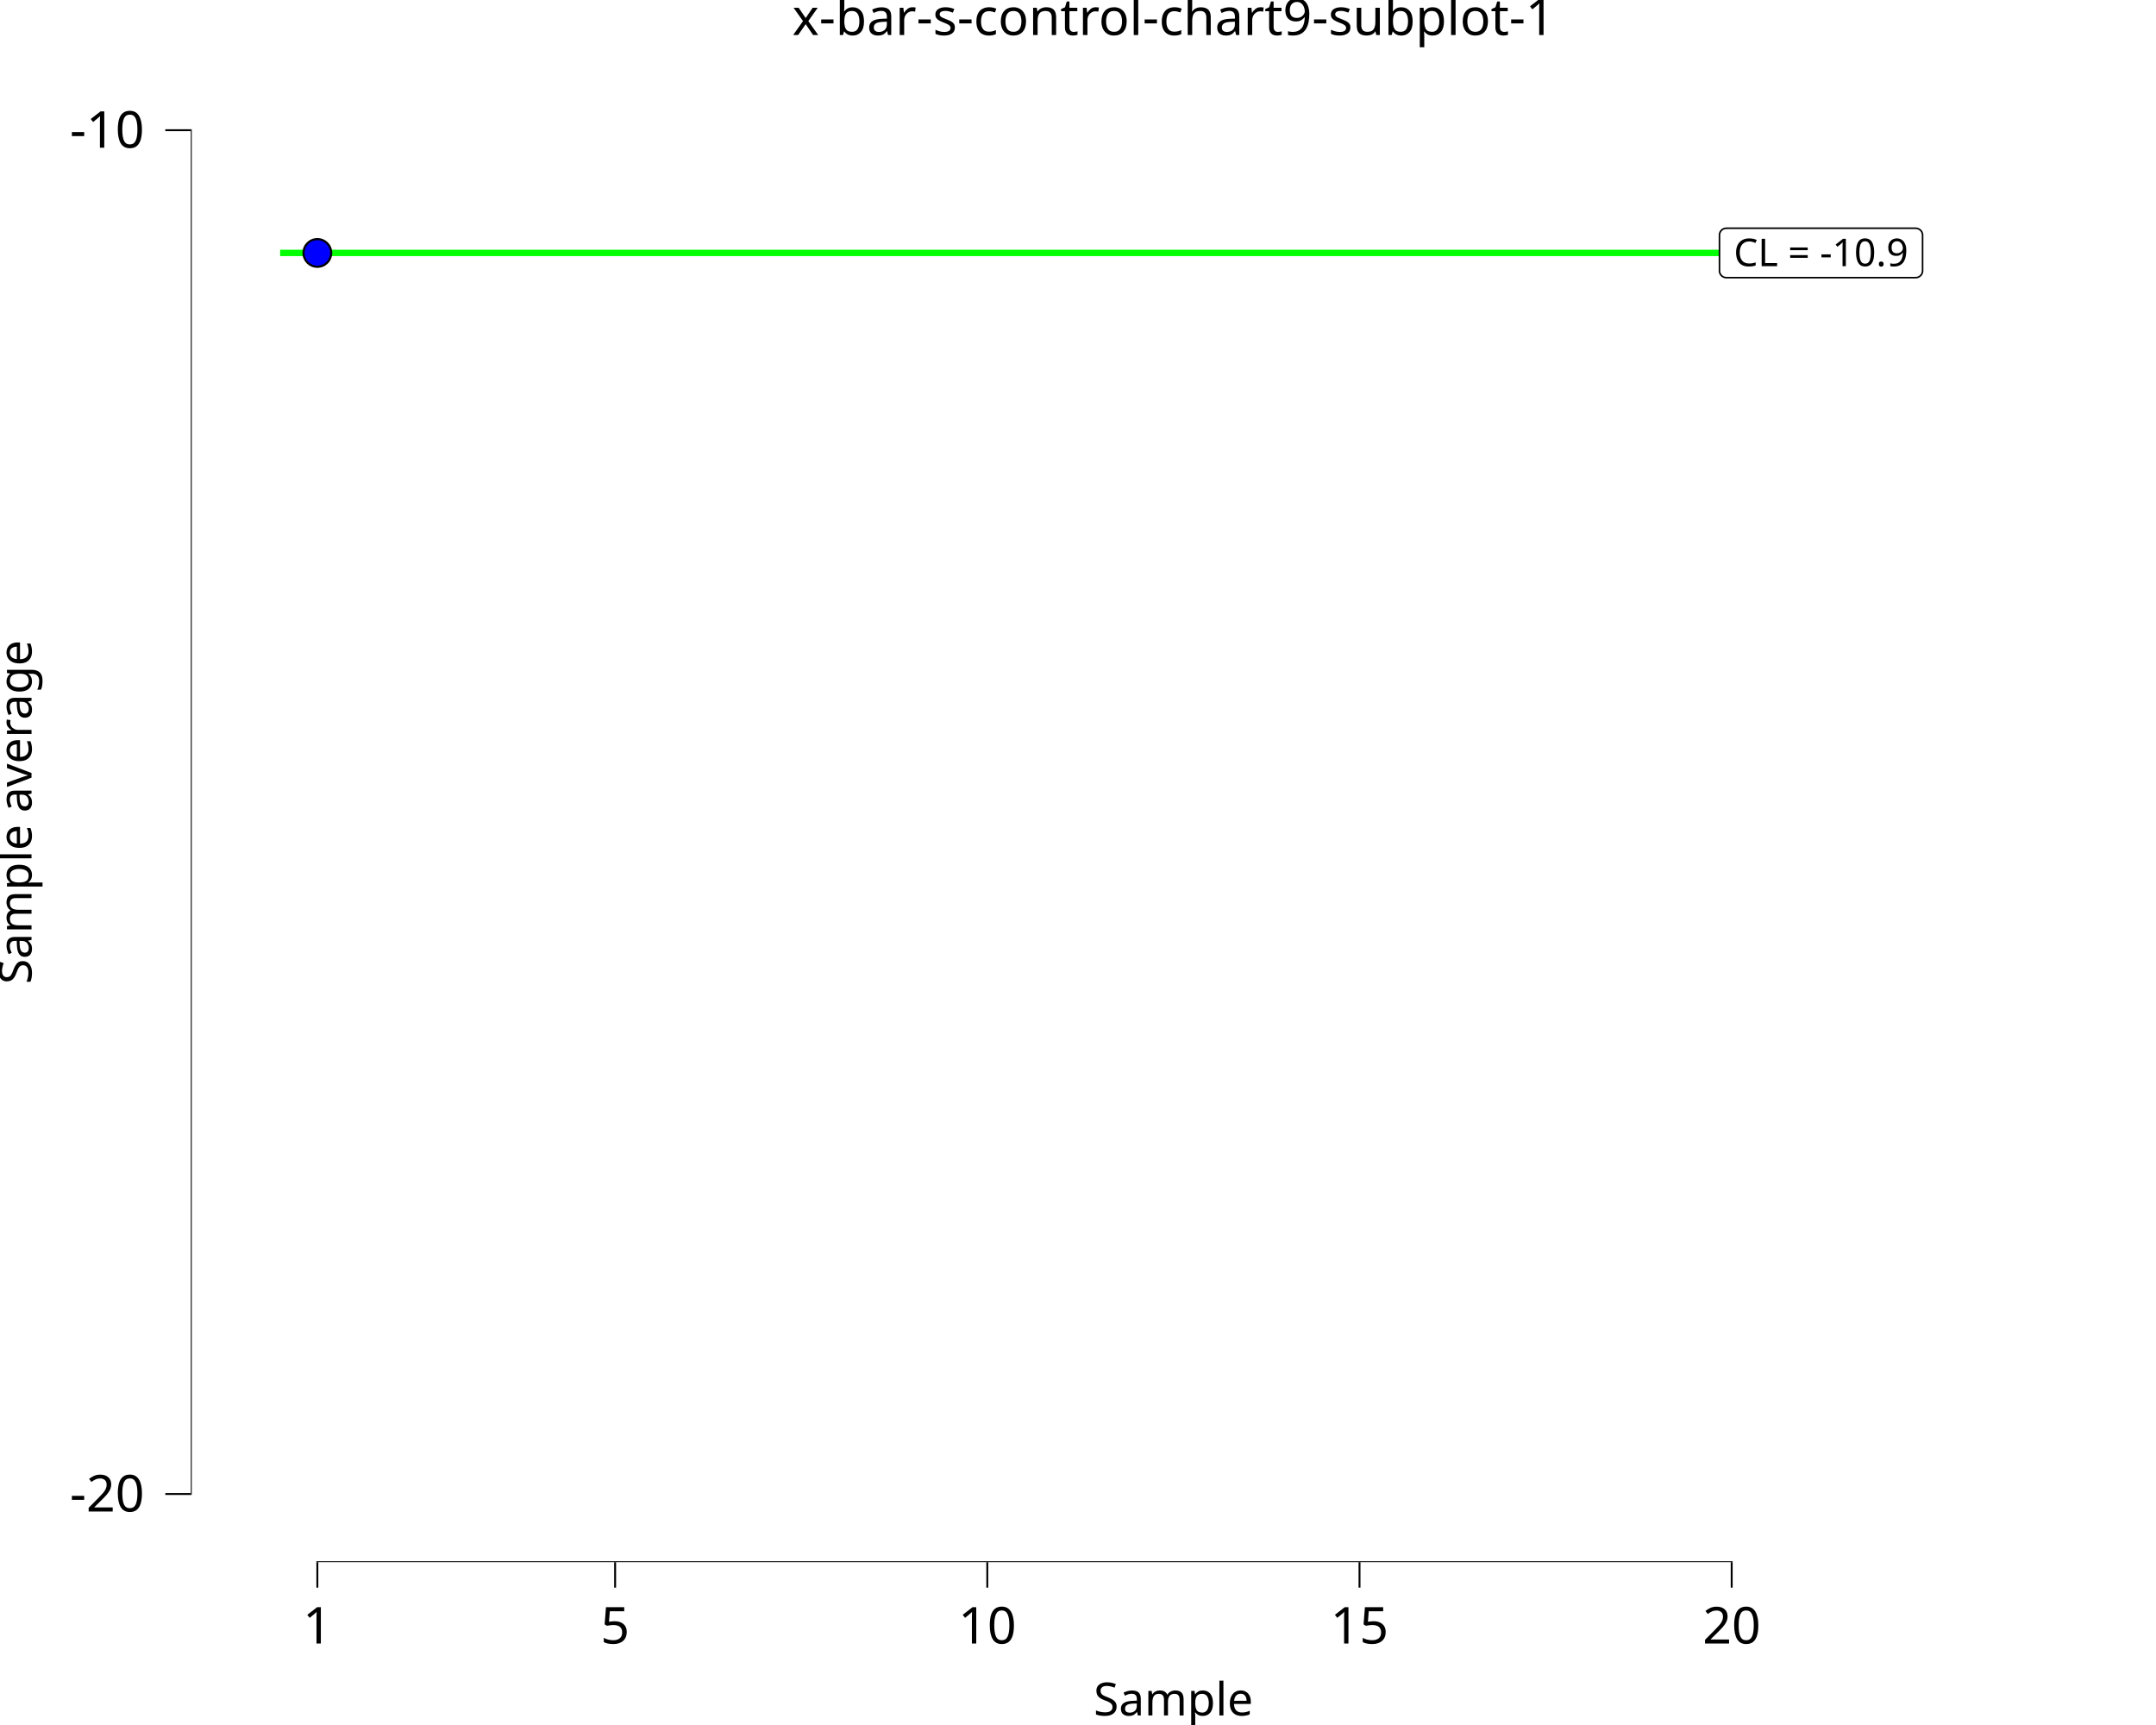
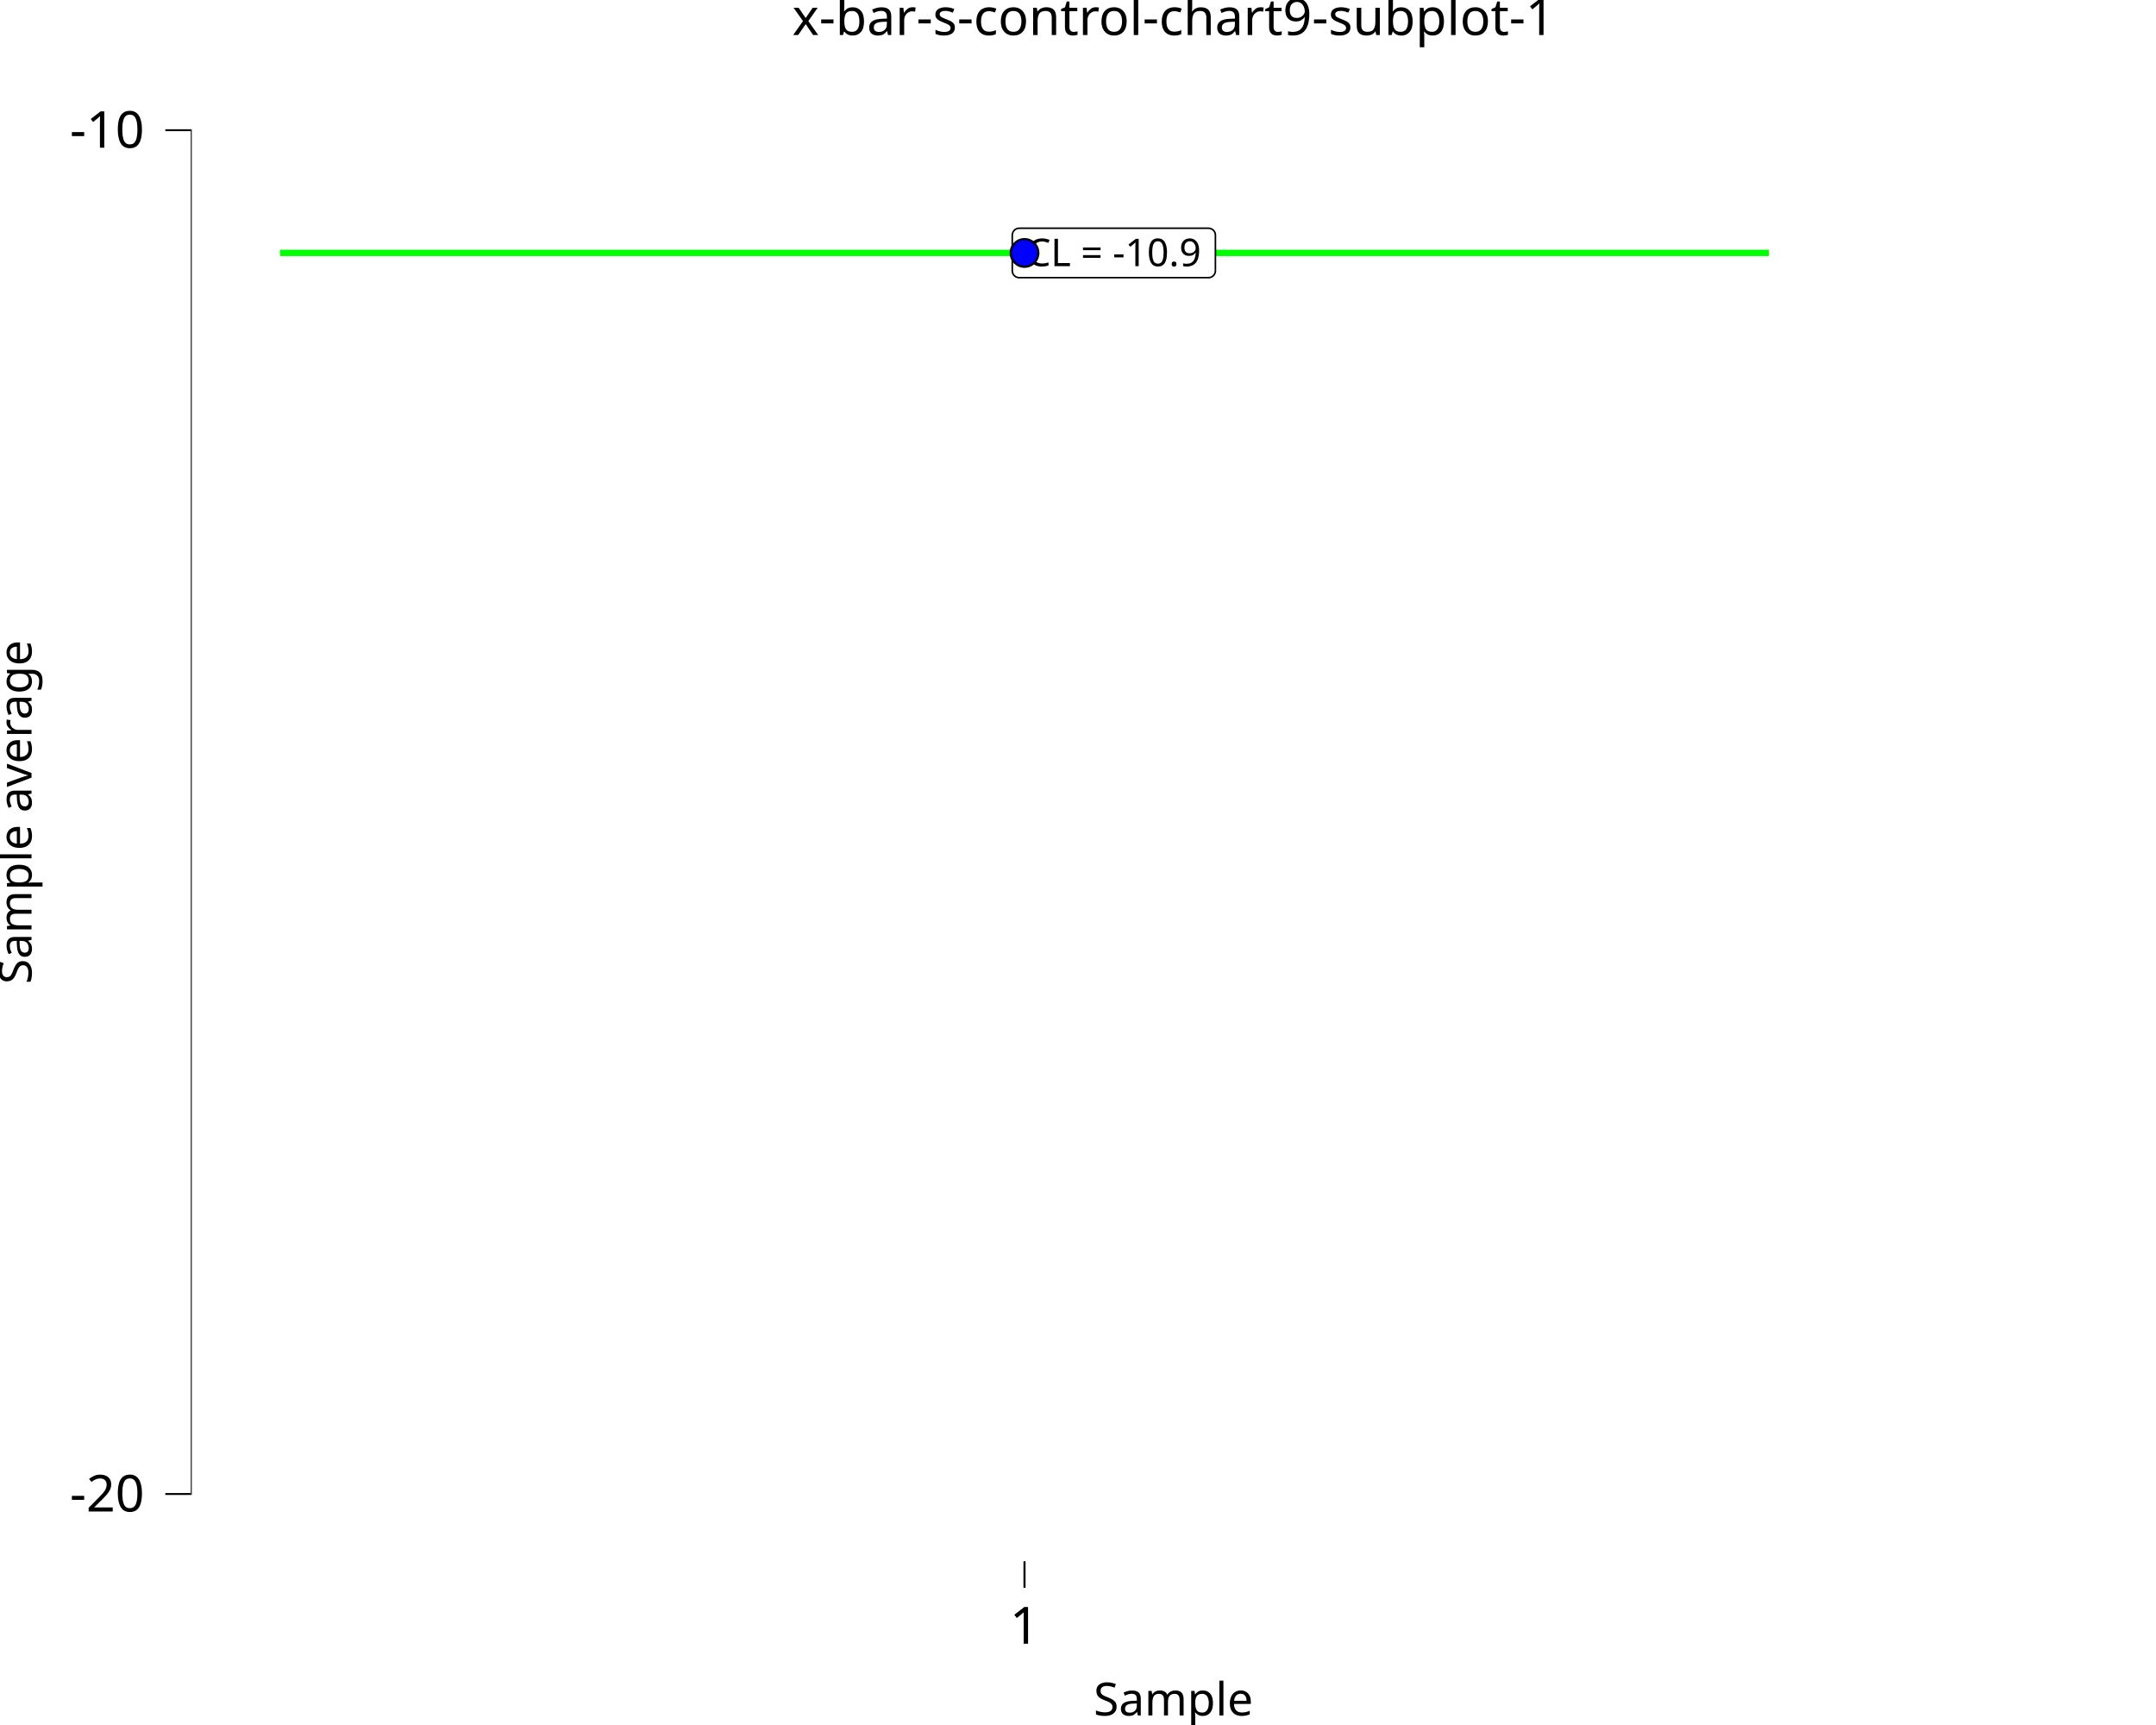
<svg xmlns="http://www.w3.org/2000/svg" class="svglite" data-engine-version="2.0" width="720.00pt" height="576.00pt" viewBox="0 0 720.00 576.00">
  <defs>
    <style type="text/css">
    .svglite line, .svglite polyline, .svglite polygon, .svglite path, .svglite rect, .svglite circle {
      fill: none;
      stroke: #000000;
      stroke-linecap: round;
      stroke-linejoin: round;
      stroke-miterlimit: 10.00;
    }
  </style>
  </defs>
  <rect width="100%" height="100%" style="stroke: none; fill: #FFFFFF;" />
  <defs>
    <clipPath id="cpMC4wMHw3MjAuMDB8MC4wMHw1NzYuMDA=">
      <rect x="0.00" y="0.00" width="720.00" height="576.00" />
    </clipPath>
  </defs>
  <g clip-path="url(#cpMC4wMHw3MjAuMDB8MC4wMHw1NzYuMDA=)">
    <rect x="0.00" y="0.00" width="720.00" height="576.00" style="stroke-width: 10.67; stroke: none;" />
  </g>
  <defs>
    <clipPath id="cpNjMuNzJ8NzIwLjAwfDIwLjcxfDUyMS42Mw==">
      <rect x="63.72" y="20.71" width="656.28" height="500.92" />
    </clipPath>
  </defs>
  <g clip-path="url(#cpNjMuNzJ8NzIwLjAwfDIwLjcxfDUyMS42Mw==)">
    <rect x="63.72" y="20.71" width="656.28" height="500.92" style="stroke-width: 10.67; stroke: none;" />
-     <polyline points="93.55,84.46 118.41,84.46 118.41,84.46 143.27,84.46 143.27,84.46 168.13,84.46 168.13,84.46 192.99,84.46 192.99,84.46 217.84,84.46 217.84,84.46 242.70,84.46 242.70,84.46 267.56,84.46 267.56,84.46 292.42,84.46 292.42,84.46 317.28,84.46 317.28,84.46 342.14,84.46 342.14,84.46 367.00,84.46 367.00,84.46 391.86,84.46 391.86,84.46 416.72,84.46 416.72,84.46 441.58,84.46 441.58,84.46 466.44,84.46 466.44,84.46 491.30,84.46 491.30,84.46 516.15,84.46 516.15,84.46 541.01,84.46 541.01,84.46 565.87,84.46 565.87,84.46 590.73,84.46 590.73,84.46 " style="stroke-width: 2.13; stroke: #00FF00; stroke-linecap: butt;" />
-     <polygon points="576.52,92.71 639.75,92.71 639.65,92.71 640.02,92.69 640.39,92.62 640.73,92.49 641.06,92.30 641.34,92.07 641.59,91.79 641.79,91.47 641.93,91.13 642.02,90.77 642.05,90.40 642.05,90.40 642.05,78.52 642.05,78.52 642.02,78.15 641.93,77.79 641.79,77.45 641.59,77.13 641.34,76.86 641.06,76.62 640.73,76.44 640.39,76.31 640.02,76.23 639.75,76.21 576.52,76.21 576.80,76.23 576.43,76.22 576.06,76.26 575.70,76.36 575.37,76.52 575.06,76.73 574.80,76.99 574.57,77.29 574.40,77.62 574.28,77.97 574.22,78.33 574.22,78.52 574.22,90.40 574.22,90.22 574.22,90.59 574.28,90.95 574.40,91.31 574.57,91.64 574.80,91.93 575.06,92.19 575.37,92.40 575.70,92.56 576.06,92.66 576.43,92.71 " style="stroke-width: 0.53; fill: #FFFFFF;" />
-     <text x="608.13" y="88.87" text-anchor="middle" style="font-size: 12.80px; font-family: sans;" textLength="60.15px" lengthAdjust="spacingAndGlyphs">CL = -10.9</text>
-     <circle cx="105.98" cy="84.46" r="4.62" style="stroke-width: 0.71; fill: #0000FF;" />
-     <line x1="105.66" y1="521.63" x2="578.62" y2="521.63" style="stroke-width: 0.64; stroke-linecap: butt;" />
+     <polyline points="93.55,84.46 590.73,84.46 590.73,84.46 " style="stroke-width: 2.13; stroke: #00FF00; stroke-linecap: butt;" />
+     <polygon points="340.36,92.71 403.58,92.71 403.49,92.71 403.86,92.69 404.23,92.62 404.57,92.49 404.89,92.30 405.18,92.07 405.43,91.79 405.62,91.47 405.77,91.13 405.86,90.77 405.89,90.40 405.89,90.40 405.89,78.52 405.89,78.52 405.86,78.15 405.77,77.79 405.62,77.45 405.43,77.13 405.18,76.86 404.89,76.62 404.57,76.44 404.23,76.31 403.86,76.23 403.58,76.21 340.36,76.21 340.64,76.23 340.27,76.22 339.90,76.26 339.54,76.36 339.21,76.52 338.90,76.73 338.63,76.99 338.41,77.29 338.24,77.62 338.12,77.97 338.06,78.33 338.05,78.52 338.05,90.40 338.06,90.22 338.06,90.59 338.12,90.95 338.24,91.31 338.41,91.64 338.63,91.93 338.90,92.19 339.21,92.40 339.54,92.56 339.90,92.66 340.27,92.71 " style="stroke-width: 0.53; fill: #FFFFFF;" />
+     <text x="371.97" y="88.87" text-anchor="middle" style="font-size: 12.80px; font-family: sans;" textLength="60.15px" lengthAdjust="spacingAndGlyphs">CL = -10.9</text>
+     <circle cx="342.14" cy="84.46" r="4.62" style="stroke-width: 0.71; fill: #0000FF;" />
+     <line x1="341.82" y1="521.63" x2="342.46" y2="521.63" style="stroke-width: 0.64; stroke-linecap: butt;" />
    <line x1="63.72" y1="499.18" x2="63.72" y2="43.16" style="stroke-width: 0.64; stroke-linecap: butt;" />
    <rect x="63.72" y="20.71" width="656.28" height="500.92" style="stroke-width: 0.00; stroke: none;" />
  </g>
  <g clip-path="url(#cpMC4wMHw3MjAuMDB8MC4wMHw1NzYuMDA=)">
    <polyline points="63.72,521.63 63.72,20.71 " style="stroke-width: 0.00; stroke: none; stroke-linecap: butt;" />
    <text x="48.24" y="504.71" text-anchor="end" style="font-size: 17.00px; font-family: sans;" textLength="24.57px" lengthAdjust="spacingAndGlyphs">-20</text>
    <text x="48.24" y="49.33" text-anchor="end" style="font-size: 17.00px; font-family: sans;" textLength="24.57px" lengthAdjust="spacingAndGlyphs">-10</text>
    <polyline points="55.21,498.86 63.72,498.86 " style="stroke-width: 0.64; stroke-linecap: butt;" />
    <polyline points="55.21,43.48 63.72,43.48 " style="stroke-width: 0.64; stroke-linecap: butt;" />
    <polyline points="63.72,521.63 720.00,521.63 " style="stroke-width: 0.00; stroke: none; stroke-linecap: butt;" />
-     <polyline points="105.98,530.13 105.98,521.63 " style="stroke-width: 0.64; stroke-linecap: butt;" />
-     <polyline points="205.42,530.13 205.42,521.63 " style="stroke-width: 0.64; stroke-linecap: butt;" />
-     <polyline points="329.71,530.13 329.71,521.63 " style="stroke-width: 0.64; stroke-linecap: butt;" />
-     <polyline points="454.01,530.13 454.01,521.63 " style="stroke-width: 0.64; stroke-linecap: butt;" />
-     <polyline points="578.30,530.13 578.30,521.63 " style="stroke-width: 0.64; stroke-linecap: butt;" />
-     <text x="105.98" y="548.80" text-anchor="middle" style="font-size: 17.00px; font-family: sans;" textLength="9.46px" lengthAdjust="spacingAndGlyphs">1</text>
-     <text x="205.42" y="548.80" text-anchor="middle" style="font-size: 17.00px; font-family: sans;" textLength="9.46px" lengthAdjust="spacingAndGlyphs">5</text>
-     <text x="329.71" y="548.80" text-anchor="middle" style="font-size: 17.00px; font-family: sans;" textLength="18.91px" lengthAdjust="spacingAndGlyphs">10</text>
-     <text x="454.01" y="548.80" text-anchor="middle" style="font-size: 17.00px; font-family: sans;" textLength="18.91px" lengthAdjust="spacingAndGlyphs">15</text>
-     <text x="578.30" y="548.80" text-anchor="middle" style="font-size: 17.00px; font-family: sans;" textLength="18.91px" lengthAdjust="spacingAndGlyphs">20</text>
+     <polyline points="342.14,530.13 342.14,521.63 " style="stroke-width: 0.64; stroke-linecap: butt;" />
+     <polyline points="342.14,530.13 342.14,521.63 " style="stroke-width: 0.64; stroke-linecap: butt;" />
+     <text x="342.14" y="548.80" text-anchor="middle" style="font-size: 17.00px; font-family: sans;" textLength="9.46px" lengthAdjust="spacingAndGlyphs">1</text>
+     <text x="342.14" y="548.80" text-anchor="middle" style="font-size: 17.00px; font-family: sans;" textLength="9.46px" lengthAdjust="spacingAndGlyphs">1</text>
    <text x="391.86" y="572.82" text-anchor="middle" style="font-size: 15.30px; font-family: sans;" textLength="51.89px" lengthAdjust="spacingAndGlyphs">Sample</text>
    <text transform="translate(10.53,271.17) rotate(-90)" text-anchor="middle" style="font-size: 15.30px; font-family: sans;" textLength="111.44px" lengthAdjust="spacingAndGlyphs">Sample average</text>
    <text x="391.86" y="11.70" text-anchor="middle" style="font-size: 17.00px; font-family: sans;" textLength="238.12px" lengthAdjust="spacingAndGlyphs">x-bar-s-control-chart9-subplot-1</text>
  </g>
</svg>
